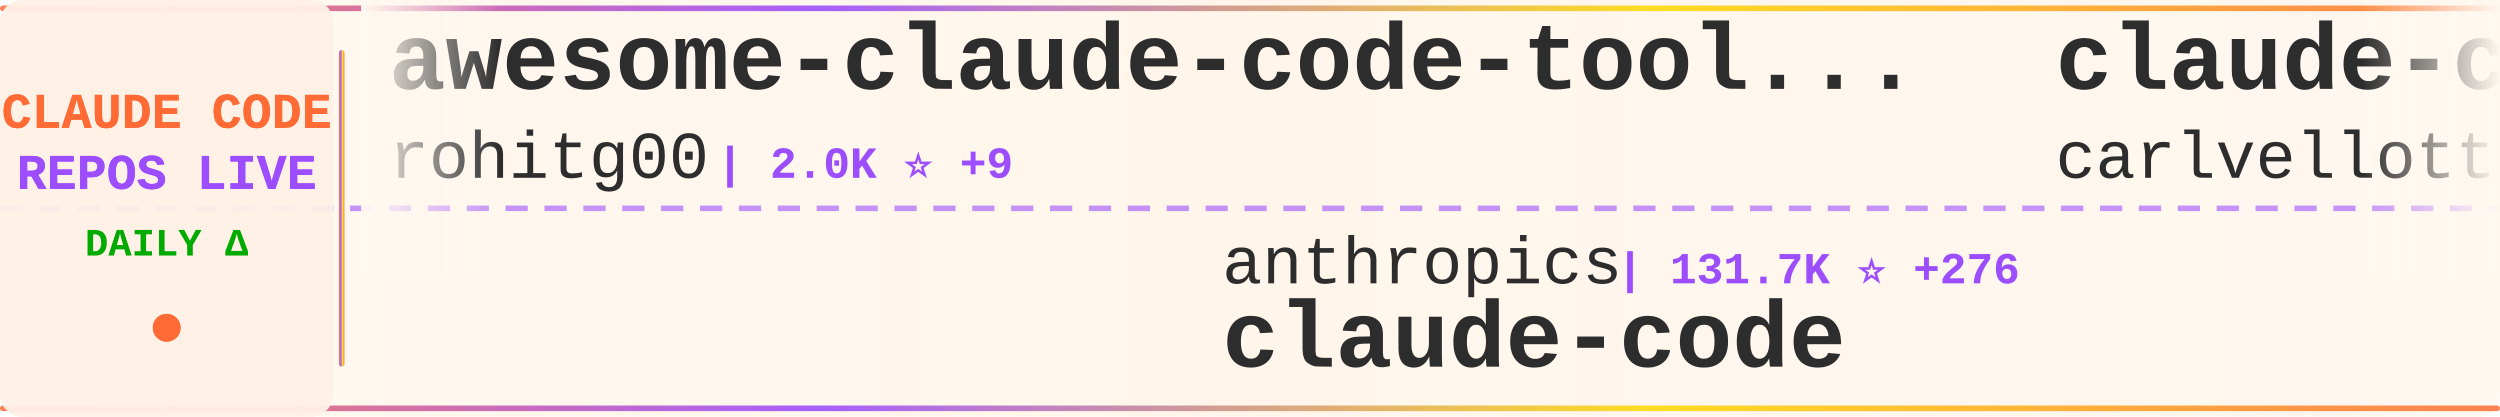
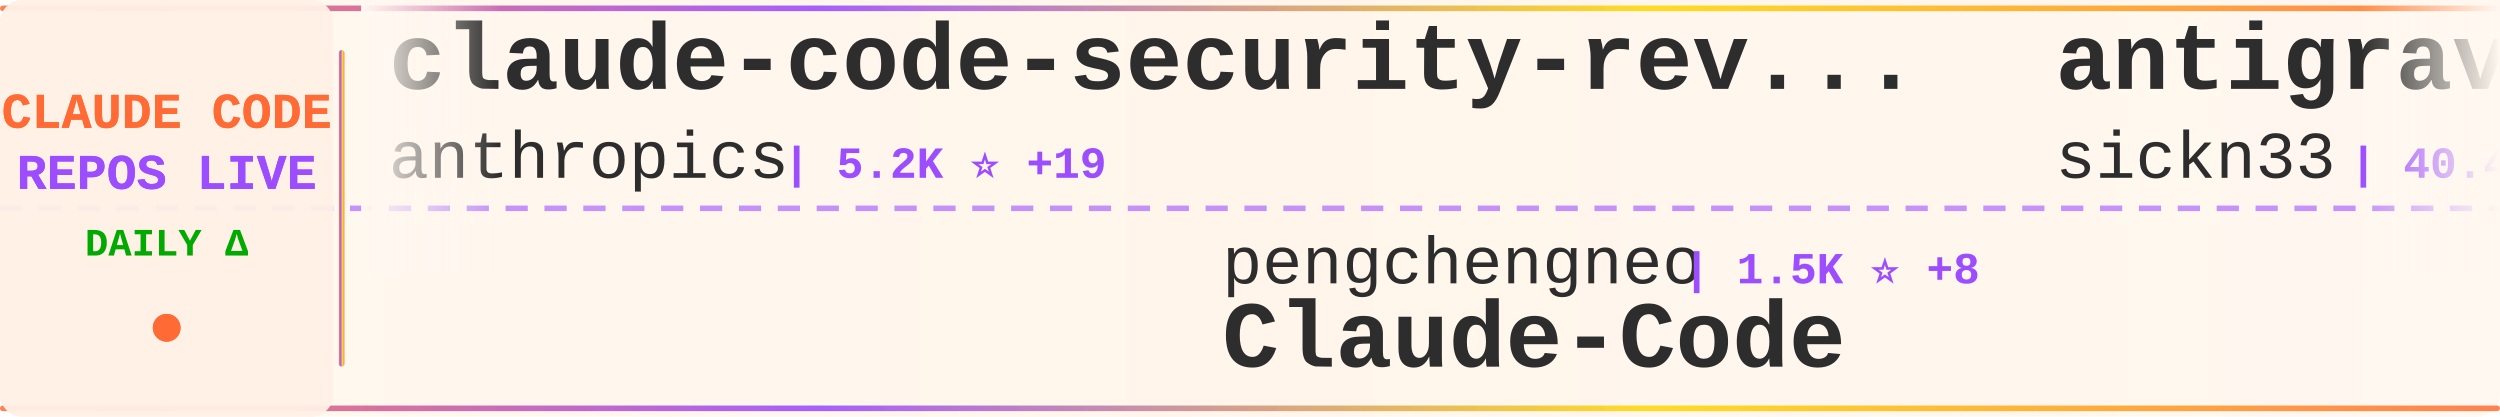
<svg xmlns="http://www.w3.org/2000/svg" width="900" height="150">
  <defs>
    <linearGradient id="tickerBg" x1="0%" y1="0%" x2="100%" y2="0%">
      <stop offset="0%" style="stop-color:#fff8f0;stop-opacity:0.98" />
      <stop offset="50%" style="stop-color:#fff5eb;stop-opacity:1" />
      <stop offset="100%" style="stop-color:#fff8f0;stop-opacity:0.98" />
    </linearGradient>
    <linearGradient id="borderGrad" x1="0%" y1="0%" x2="100%" y2="0%">
      <stop offset="0%" style="stop-color:#FF6B35;stop-opacity:0.85">
        <animate attributeName="stop-opacity" values="0.85;1;0.85" dur="2s" repeatCount="indefinite" />
      </stop>
      <stop offset="33%" style="stop-color:#9C4EFF;stop-opacity:0.9">
        <animate attributeName="stop-opacity" values="0.9;1;0.9" dur="2.2s" repeatCount="indefinite" />
      </stop>
      <stop offset="66%" style="stop-color:#FFD700;stop-opacity:0.85">
        <animate attributeName="stop-opacity" values="0.85;1;0.85" dur="1.8s" repeatCount="indefinite" />
      </stop>
      <stop offset="100%" style="stop-color:#FF6B35;stop-opacity:0.85">
        <animate attributeName="stop-opacity" values="0.85;1;0.85" dur="2s" repeatCount="indefinite" />
      </stop>
    </linearGradient>
    <filter id="textGlow">
      <feGaussianBlur stdDeviation="0.15" result="coloredBlur" />
      <feMerge>
        <feMergeNode in="coloredBlur" />
        <feMergeNode in="SourceGraphic" />
      </feMerge>
    </filter>
    <filter id="metricGlow">
      <feGaussianBlur stdDeviation="0.2" result="coloredBlur" />
      <feMerge>
        <feMergeNode in="coloredBlur" />
        <feMergeNode in="SourceGraphic" />
      </feMerge>
    </filter>
    <linearGradient id="leftFade" x1="0%" y1="0%" x2="100%" y2="0%">
      <stop offset="0%" style="stop-color:#fff8f0;stop-opacity:1" />
      <stop offset="100%" style="stop-color:#fff8f0;stop-opacity:0" />
    </linearGradient>
    <linearGradient id="rightFade" x1="0%" y1="0%" x2="100%" y2="0%">
      <stop offset="0%" style="stop-color:#fff8f0;stop-opacity:0" />
      <stop offset="100%" style="stop-color:#fff8f0;stop-opacity:1" />
    </linearGradient>
  </defs>
  <rect width="900" height="150" fill="url(#tickerBg)" rx="8" />
  <rect x="0" y="2" width="900" height="2" fill="url(#borderGrad)" rx="1" />
  <rect x="0" y="146" width="900" height="2" fill="url(#borderGrad)" rx="1" />
  <line x1="0" y1="75" x2="900" y2="75" stroke="#9C4EFF" stroke-width="2" stroke-dasharray="8 6" opacity="0.6" />
  <rect x="0" y="0" width="120" height="150" fill="#fff0e6" opacity="0.95" rx="8" />
  <text x="60" y="46" font-family="'Courier New', monospace" font-size="18" font-weight="bold" fill="#FF6B35" text-anchor="middle" filter="url(#textGlow)">
    CLAUDE CODE
  </text>
  <text x="60" y="68" font-family="'Courier New', monospace" font-size="18" font-weight="bold" fill="#9C4EFF" text-anchor="middle" filter="url(#textGlow)">
    REPOS LIVE
  </text>
  <text x="60" y="92" font-family="'Courier New', monospace" font-size="14" font-weight="bold" fill="#00aa00" text-anchor="middle">
    DAILY Δ
  </text>
  <circle cx="60" cy="118" r="5" fill="#FF6B35" filter="url(#metricGlow)">
    <animate attributeName="r" values="4;6;4" dur="1.5s" repeatCount="indefinite" />
    <animate attributeName="opacity" values="0.6;1;0.6" dur="1.5s" repeatCount="indefinite" />
  </circle>
  <rect x="122" y="18" width="2" height="114" fill="url(#borderGrad)" rx="1" />
  <clipPath id="tickerClip">
    <rect x="130" y="0" width="770" height="150" />
  </clipPath>
  <g clip-path="url(#tickerClip)">
    <g id="tickerItems">
      <animateTransform attributeName="transform" attributeType="XML" type="translate" from="0 0" to="-3000 0" dur="54s" repeatCount="indefinite" />
      <g transform="translate(0, 0)">
-         <text x="140" y="32" font-family="'Courier New', monospace" font-size="34" font-weight="bold" fill="#2d2d2d">awesome-claude-code-tool...</text>
-         <text x="140" y="64" font-family="'Courier New', monospace" font-size="24" font-weight="normal" fill="#2d2d2d" opacity="1.0">rohitg00</text>
-         <text x="258" y="64" font-family="'Courier New', monospace" font-size="16" font-weight="bold" fill="#9C4EFF"> | 2.0K ⭐ +9</text>
+         <text x="140" y="32" font-family="'Courier New', monospace" font-size="34" font-weight="bold" fill="#2d2d2d">claude-code-security-rev...</text>
+         <text x="140" y="64" font-family="'Courier New', monospace" font-size="24" font-weight="normal" fill="#2d2d2d" opacity="1.0">anthropics</text>
+         <text x="282" y="64" font-family="'Courier New', monospace" font-size="16" font-weight="bold" fill="#9C4EFF"> | 5.2K ⭐ +19</text>
      </g>
      <g transform="translate(300, 0)">
-         <text x="140" y="102" font-family="'Courier New', monospace" font-size="24" font-weight="normal" fill="#2d2d2d" opacity="1.0">anthropics</text>
-         <text x="282" y="102" font-family="'Courier New', monospace" font-size="16" font-weight="bold" fill="#9C4EFF"> | 131.7K ⭐ +276</text>
-         <text x="140" y="132" font-family="'Courier New', monospace" font-size="34" font-weight="bold" fill="#2d2d2d">claude-code</text>
+         <text x="140" y="102" font-family="'Courier New', monospace" font-size="24" font-weight="normal" fill="#2d2d2d" opacity="1.0">pengchengneo</text>
+         <text x="306" y="102" font-family="'Courier New', monospace" font-size="16" font-weight="bold" fill="#9C4EFF"> | 1.5K ⭐ +8</text>
+         <text x="140" y="132" font-family="'Courier New', monospace" font-size="34" font-weight="bold" fill="#2d2d2d">Claude-Code</text>
      </g>
      <g transform="translate(600, 0)">
-         <text x="140" y="32" font-family="'Courier New', monospace" font-size="34" font-weight="bold" fill="#2d2d2d">claude-code-pm-course</text>
-         <text x="140" y="64" font-family="'Courier New', monospace" font-size="24" font-weight="normal" fill="#2d2d2d" opacity="1.0">carlvellotti</text>
-         <text x="306" y="64" font-family="'Courier New', monospace" font-size="16" font-weight="bold" fill="#9C4EFF"> | 2.1K ⭐ +2</text>
+         <text x="140" y="32" font-family="'Courier New', monospace" font-size="34" font-weight="bold" fill="#2d2d2d">antigravity-awesome-skil...</text>
+         <text x="140" y="64" font-family="'Courier New', monospace" font-size="24" font-weight="normal" fill="#2d2d2d" opacity="1.0">sickn33</text>
+         <text x="246" y="64" font-family="'Courier New', monospace" font-size="16" font-weight="bold" fill="#9C4EFF"> | 40.4K ⭐ +126</text>
      </g>
      <g transform="translate(900, 0)">
+         <text x="140" y="102" font-family="'Courier New', monospace" font-size="24" font-weight="normal" fill="#2d2d2d" opacity="1.0">JrCx7scC</text>
+         <text x="258" y="102" font-family="'Courier New', monospace" font-size="16" font-weight="bold" fill="#9C4EFF"> | 370 ⭐</text>
+         <text x="140" y="132" font-family="'Courier New', monospace" font-size="34" font-weight="bold" fill="#2d2d2d">claude-code-source</text>
+       </g>
+       <g transform="translate(1200, 0)">
+         <text x="140" y="32" font-family="'Courier New', monospace" font-size="34" font-weight="bold" fill="#2d2d2d">claude-code</text>
+         <text x="140" y="64" font-family="'Courier New', monospace" font-size="24" font-weight="normal" fill="#2d2d2d" opacity="1.0">alex000kim</text>
+         <text x="282" y="64" font-family="'Courier New', monospace" font-size="16" font-weight="bold" fill="#9C4EFF"> | 227 ⭐</text>
+       </g>
+       <g transform="translate(1500, 0)">
+         <text x="140" y="102" font-family="'Courier New', monospace" font-size="24" font-weight="normal" fill="#2d2d2d" opacity="1.0">hangsman</text>
+         <text x="258" y="102" font-family="'Courier New', monospace" font-size="16" font-weight="bold" fill="#9C4EFF"> | 784 ⭐</text>
+         <text x="140" y="132" font-family="'Courier New', monospace" font-size="34" font-weight="bold" fill="#2d2d2d">claude-code-source</text>
+       </g>
+       <g transform="translate(1800, 0)">
+         <text x="140" y="32" font-family="'Courier New', monospace" font-size="34" font-weight="bold" fill="#2d2d2d">claude-code</text>
+         <text x="140" y="64" font-family="'Courier New', monospace" font-size="24" font-weight="normal" fill="#2d2d2d" opacity="1.0">Tinkeringg-Lab</text>
+         <text x="330" y="64" font-family="'Courier New', monospace" font-size="16" font-weight="bold" fill="#9C4EFF"> | 206 ⭐ +1</text>
+       </g>
+       <g transform="translate(2100, 0)">
+         <text x="140" y="102" font-family="'Courier New', monospace" font-size="24" font-weight="normal" fill="#2d2d2d" opacity="1.0">diet103</text>
+         <text x="246" y="102" font-family="'Courier New', monospace" font-size="16" font-weight="bold" fill="#9C4EFF"> | 9.7K ⭐ +4</text>
+         <text x="140" y="132" font-family="'Courier New', monospace" font-size="34" font-weight="bold" fill="#2d2d2d">claude-code-infrastructu...</text>
+       </g>
+       <g transform="translate(2400, 0)">
+         <text x="140" y="32" font-family="'Courier New', monospace" font-size="34" font-weight="bold" fill="#2d2d2d">claude-code</text>
+         <text x="140" y="64" font-family="'Courier New', monospace" font-size="24" font-weight="normal" fill="#2d2d2d" opacity="1.0">claude-code-best</text>
+         <text x="354" y="64" font-family="'Courier New', monospace" font-size="16" font-weight="bold" fill="#9C4EFF"> | 19.8K ⭐ +65</text>
+       </g>
+       <g transform="translate(2700, 0)">
        <text x="140" y="102" font-family="'Courier New', monospace" font-size="24" font-weight="normal" fill="#2d2d2d" opacity="1.0">Donchitos</text>
-         <text x="270" y="102" font-family="'Courier New', monospace" font-size="16" font-weight="bold" fill="#9C4EFF"> | 21.4K ⭐ +73</text>
+         <text x="270" y="102" font-family="'Courier New', monospace" font-size="16" font-weight="bold" fill="#9C4EFF"> | 21.4K ⭐ +71</text>
        <text x="140" y="132" font-family="'Courier New', monospace" font-size="34" font-weight="bold" fill="#2d2d2d">Claude-Code-Game-Studios</text>
      </g>
-       <g transform="translate(1200, 0)">
-         <text x="140" y="32" font-family="'Courier New', monospace" font-size="34" font-weight="bold" fill="#2d2d2d">claude-code-best-practic...</text>
-         <text x="140" y="64" font-family="'Courier New', monospace" font-size="24" font-weight="normal" fill="#2d2d2d" opacity="1.0">shanraisshan</text>
-         <text x="306" y="64" font-family="'Courier New', monospace" font-size="16" font-weight="bold" fill="#9C4EFF"> | 57.4K ⭐ +179</text>
-       </g>
-       <g transform="translate(1500, 0)">
-         <text x="140" y="102" font-family="'Courier New', monospace" font-size="24" font-weight="normal" fill="#2d2d2d" opacity="1.0">huangserva</text>
-         <text x="282" y="102" font-family="'Courier New', monospace" font-size="16" font-weight="bold" fill="#9C4EFF"> | 602 ⭐</text>
-         <text x="140" y="132" font-family="'Courier New', monospace" font-size="34" font-weight="bold" fill="#2d2d2d">claude-code-cli</text>
-       </g>
-       <g transform="translate(1800, 0)">
-         <text x="140" y="32" font-family="'Courier New', monospace" font-size="34" font-weight="bold" fill="#2d2d2d">pi-vs-claude-code</text>
-         <text x="140" y="64" font-family="'Courier New', monospace" font-size="24" font-weight="normal" fill="#2d2d2d" opacity="1.0">disler</text>
-         <text x="234" y="64" font-family="'Courier New', monospace" font-size="16" font-weight="bold" fill="#9C4EFF"> | 1.4K ⭐ +2</text>
-       </g>
-       <g transform="translate(2100, 0)">
-         <text x="140" y="102" font-family="'Courier New', monospace" font-size="24" font-weight="normal" fill="#2d2d2d" opacity="1.0">Tinkeringg-Lab</text>
-         <text x="330" y="102" font-family="'Courier New', monospace" font-size="16" font-weight="bold" fill="#9C4EFF"> | 205 ⭐</text>
-         <text x="140" y="132" font-family="'Courier New', monospace" font-size="34" font-weight="bold" fill="#2d2d2d">claude-code</text>
-       </g>
-       <g transform="translate(2400, 0)">
-         <text x="140" y="32" font-family="'Courier New', monospace" font-size="34" font-weight="bold" fill="#2d2d2d">claude-code-guide</text>
-         <text x="140" y="64" font-family="'Courier New', monospace" font-size="24" font-weight="normal" fill="#2d2d2d" opacity="1.0">zebbern</text>
-         <text x="246" y="64" font-family="'Courier New', monospace" font-size="16" font-weight="bold" fill="#9C4EFF"> | 4.3K ⭐ +29</text>
-       </g>
-       <g transform="translate(2700, 0)">
-         <text x="140" y="102" font-family="'Courier New', monospace" font-size="24" font-weight="normal" fill="#2d2d2d" opacity="1.0">RichardAtCT</text>
-         <text x="294" y="102" font-family="'Courier New', monospace" font-size="16" font-weight="bold" fill="#9C4EFF"> | 2.7K ⭐ +3</text>
-         <text x="140" y="132" font-family="'Courier New', monospace" font-size="34" font-weight="bold" fill="#2d2d2d">claude-code-telegram</text>
-       </g>
      <g transform="translate(3000, 0)">
-         <text x="140" y="32" font-family="'Courier New', monospace" font-size="34" font-weight="bold" fill="#2d2d2d">awesome-claude-code-tool...</text>
-         <text x="140" y="64" font-family="'Courier New', monospace" font-size="24" font-weight="normal" fill="#2d2d2d" opacity="1.0">rohitg00</text>
-         <text x="258" y="64" font-family="'Courier New', monospace" font-size="16" font-weight="bold" fill="#9C4EFF"> | 2.0K ⭐ +9</text>
+         <text x="140" y="32" font-family="'Courier New', monospace" font-size="34" font-weight="bold" fill="#2d2d2d">claude-code-security-rev...</text>
+         <text x="140" y="64" font-family="'Courier New', monospace" font-size="24" font-weight="normal" fill="#2d2d2d" opacity="1.0">anthropics</text>
+         <text x="282" y="64" font-family="'Courier New', monospace" font-size="16" font-weight="bold" fill="#9C4EFF"> | 5.2K ⭐ +19</text>
      </g>
      <g transform="translate(3300, 0)">
-         <text x="140" y="102" font-family="'Courier New', monospace" font-size="24" font-weight="normal" fill="#2d2d2d" opacity="1.0">anthropics</text>
-         <text x="282" y="102" font-family="'Courier New', monospace" font-size="16" font-weight="bold" fill="#9C4EFF"> | 131.7K ⭐ +276</text>
-         <text x="140" y="132" font-family="'Courier New', monospace" font-size="34" font-weight="bold" fill="#2d2d2d">claude-code</text>
+         <text x="140" y="102" font-family="'Courier New', monospace" font-size="24" font-weight="normal" fill="#2d2d2d" opacity="1.0">pengchengneo</text>
+         <text x="306" y="102" font-family="'Courier New', monospace" font-size="16" font-weight="bold" fill="#9C4EFF"> | 1.5K ⭐ +8</text>
+         <text x="140" y="132" font-family="'Courier New', monospace" font-size="34" font-weight="bold" fill="#2d2d2d">Claude-Code</text>
      </g>
      <g transform="translate(3600, 0)">
-         <text x="140" y="32" font-family="'Courier New', monospace" font-size="34" font-weight="bold" fill="#2d2d2d">claude-code-pm-course</text>
-         <text x="140" y="64" font-family="'Courier New', monospace" font-size="24" font-weight="normal" fill="#2d2d2d" opacity="1.0">carlvellotti</text>
-         <text x="306" y="64" font-family="'Courier New', monospace" font-size="16" font-weight="bold" fill="#9C4EFF"> | 2.1K ⭐ +2</text>
+         <text x="140" y="32" font-family="'Courier New', monospace" font-size="34" font-weight="bold" fill="#2d2d2d">antigravity-awesome-skil...</text>
+         <text x="140" y="64" font-family="'Courier New', monospace" font-size="24" font-weight="normal" fill="#2d2d2d" opacity="1.0">sickn33</text>
+         <text x="246" y="64" font-family="'Courier New', monospace" font-size="16" font-weight="bold" fill="#9C4EFF"> | 40.4K ⭐ +126</text>
      </g>
      <g transform="translate(3900, 0)">
-         <text x="140" y="102" font-family="'Courier New', monospace" font-size="24" font-weight="normal" fill="#2d2d2d" opacity="1.0">Donchitos</text>
-         <text x="270" y="102" font-family="'Courier New', monospace" font-size="16" font-weight="bold" fill="#9C4EFF"> | 21.4K ⭐ +73</text>
-         <text x="140" y="132" font-family="'Courier New', monospace" font-size="34" font-weight="bold" fill="#2d2d2d">Claude-Code-Game-Studios</text>
+         <text x="140" y="102" font-family="'Courier New', monospace" font-size="24" font-weight="normal" fill="#2d2d2d" opacity="1.0">JrCx7scC</text>
+         <text x="258" y="102" font-family="'Courier New', monospace" font-size="16" font-weight="bold" fill="#9C4EFF"> | 370 ⭐</text>
+         <text x="140" y="132" font-family="'Courier New', monospace" font-size="34" font-weight="bold" fill="#2d2d2d">claude-code-source</text>
      </g>
    </g>
  </g>
  <rect x="130" y="0" width="50" height="100" fill="url(#leftFade)" />
  <rect x="850" y="0" width="50" height="100" fill="url(#rightFade)" />
</svg>
